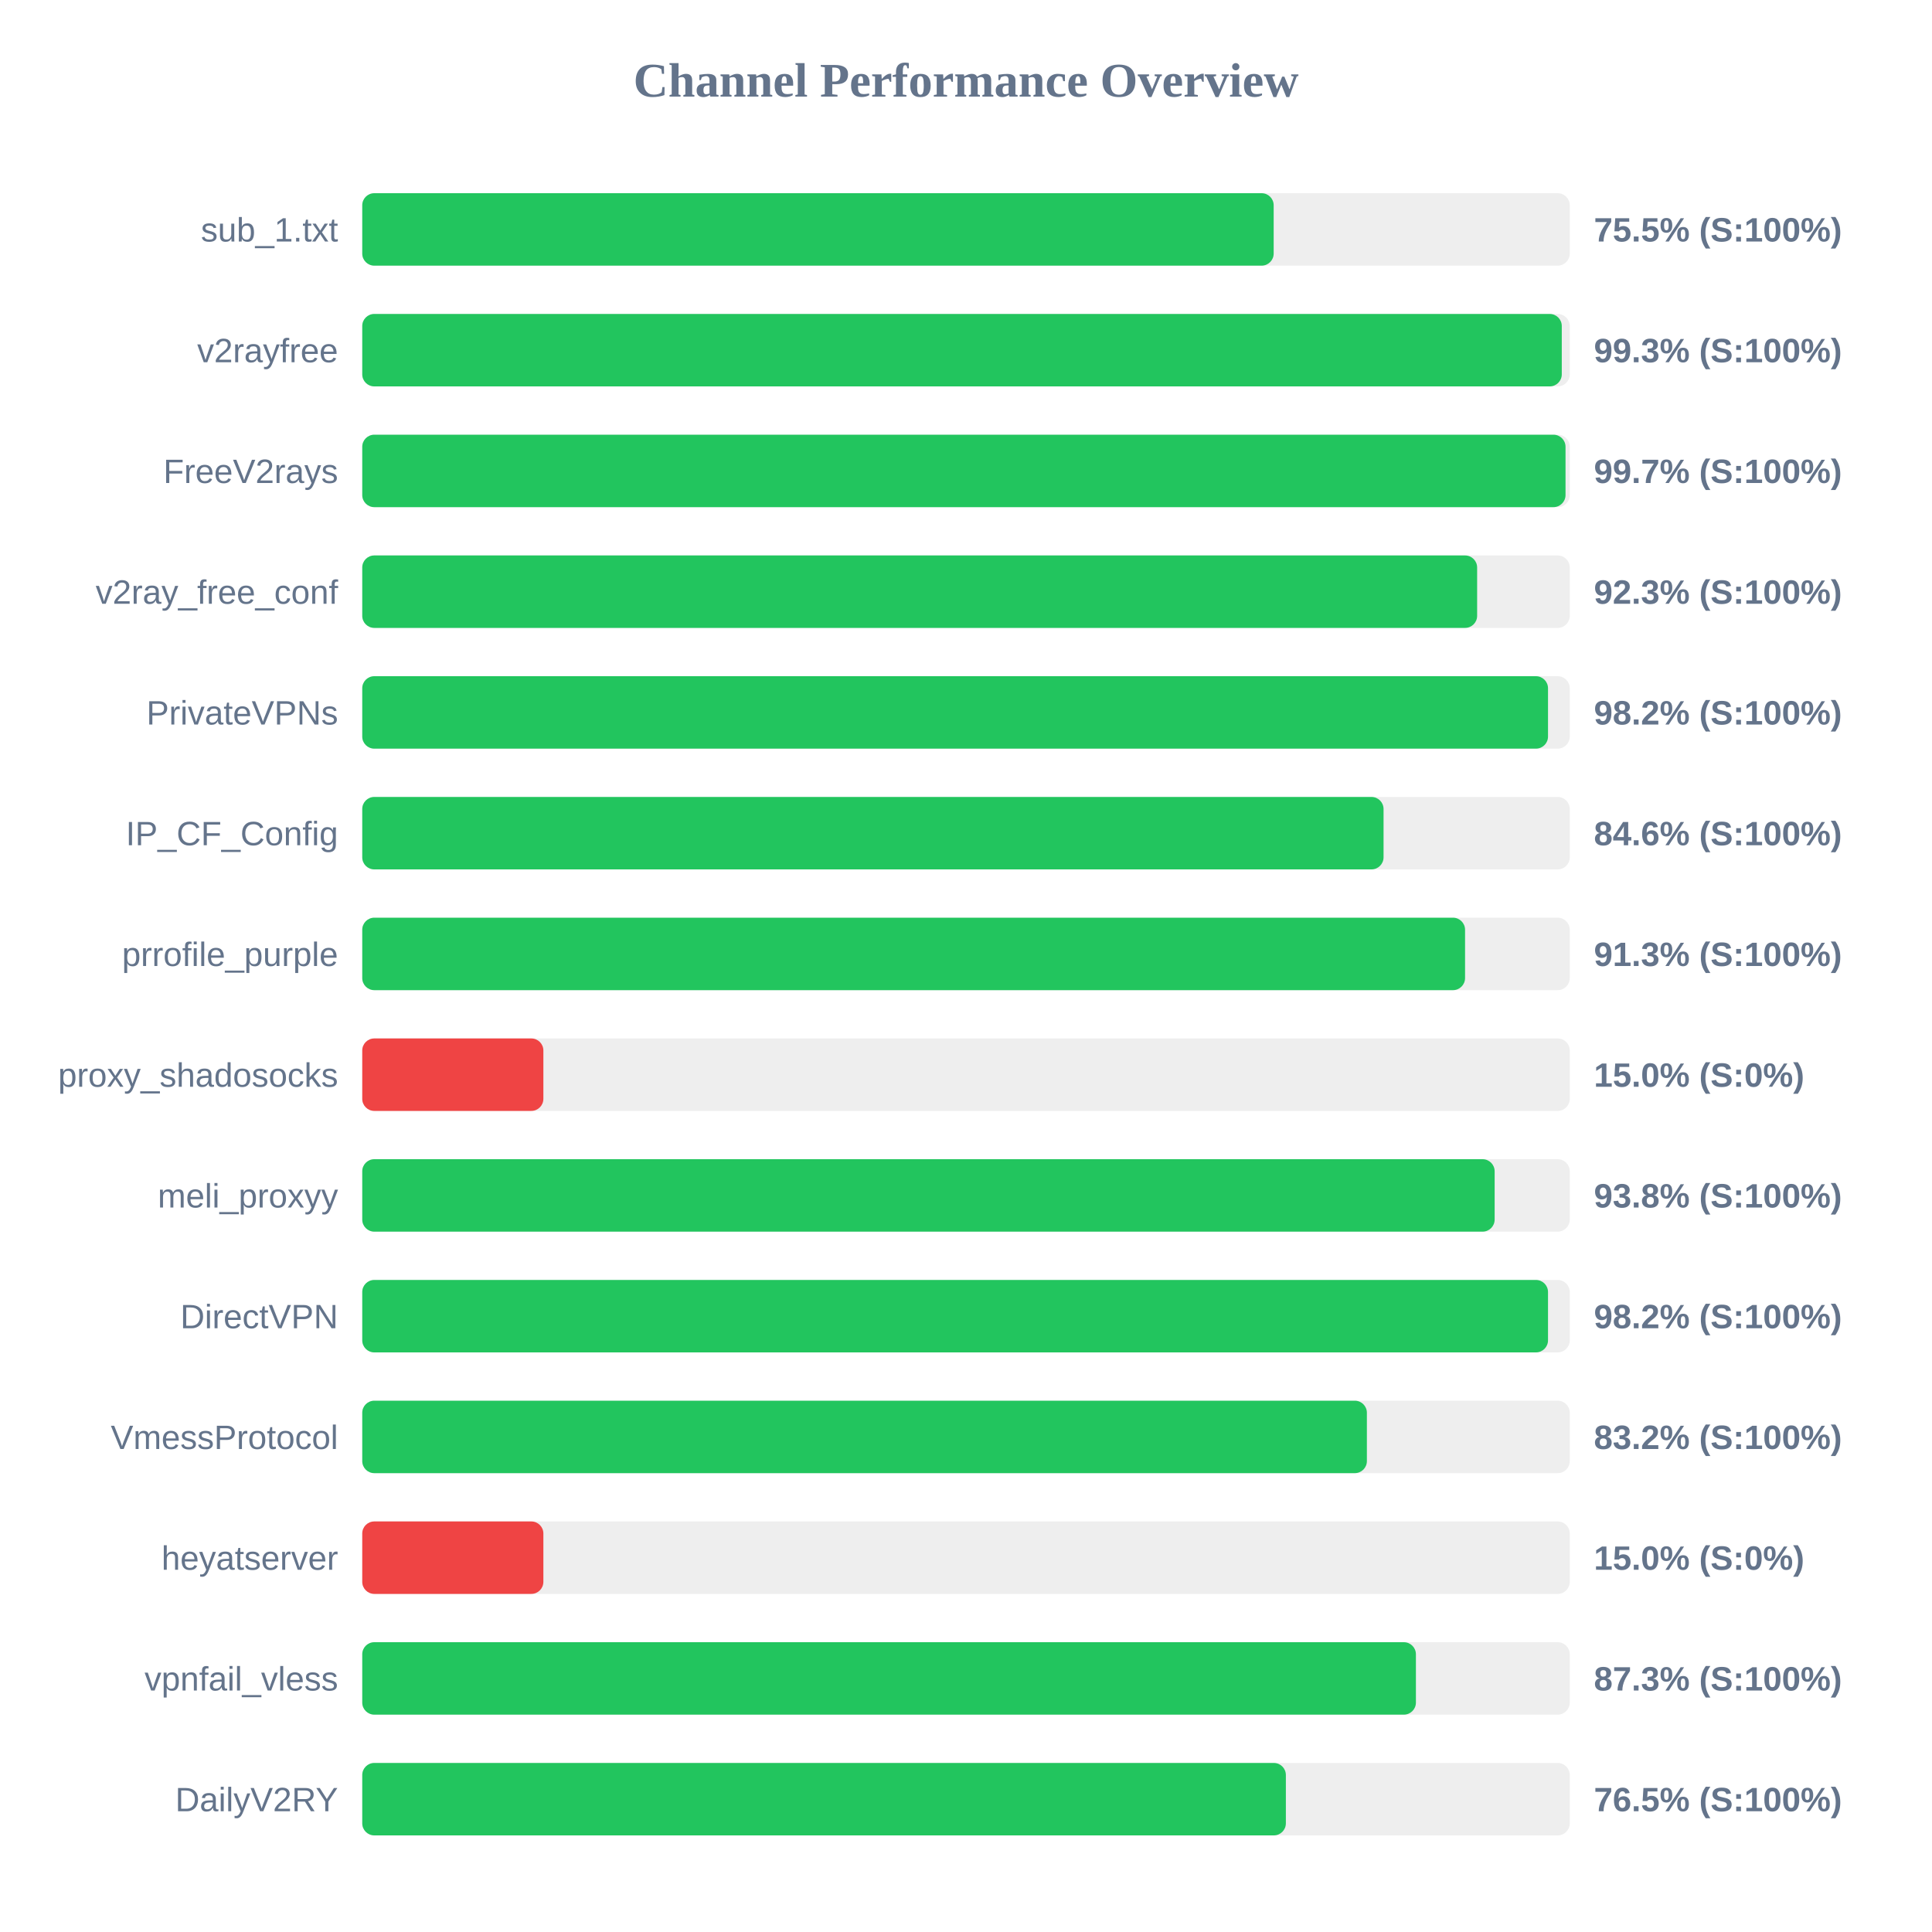
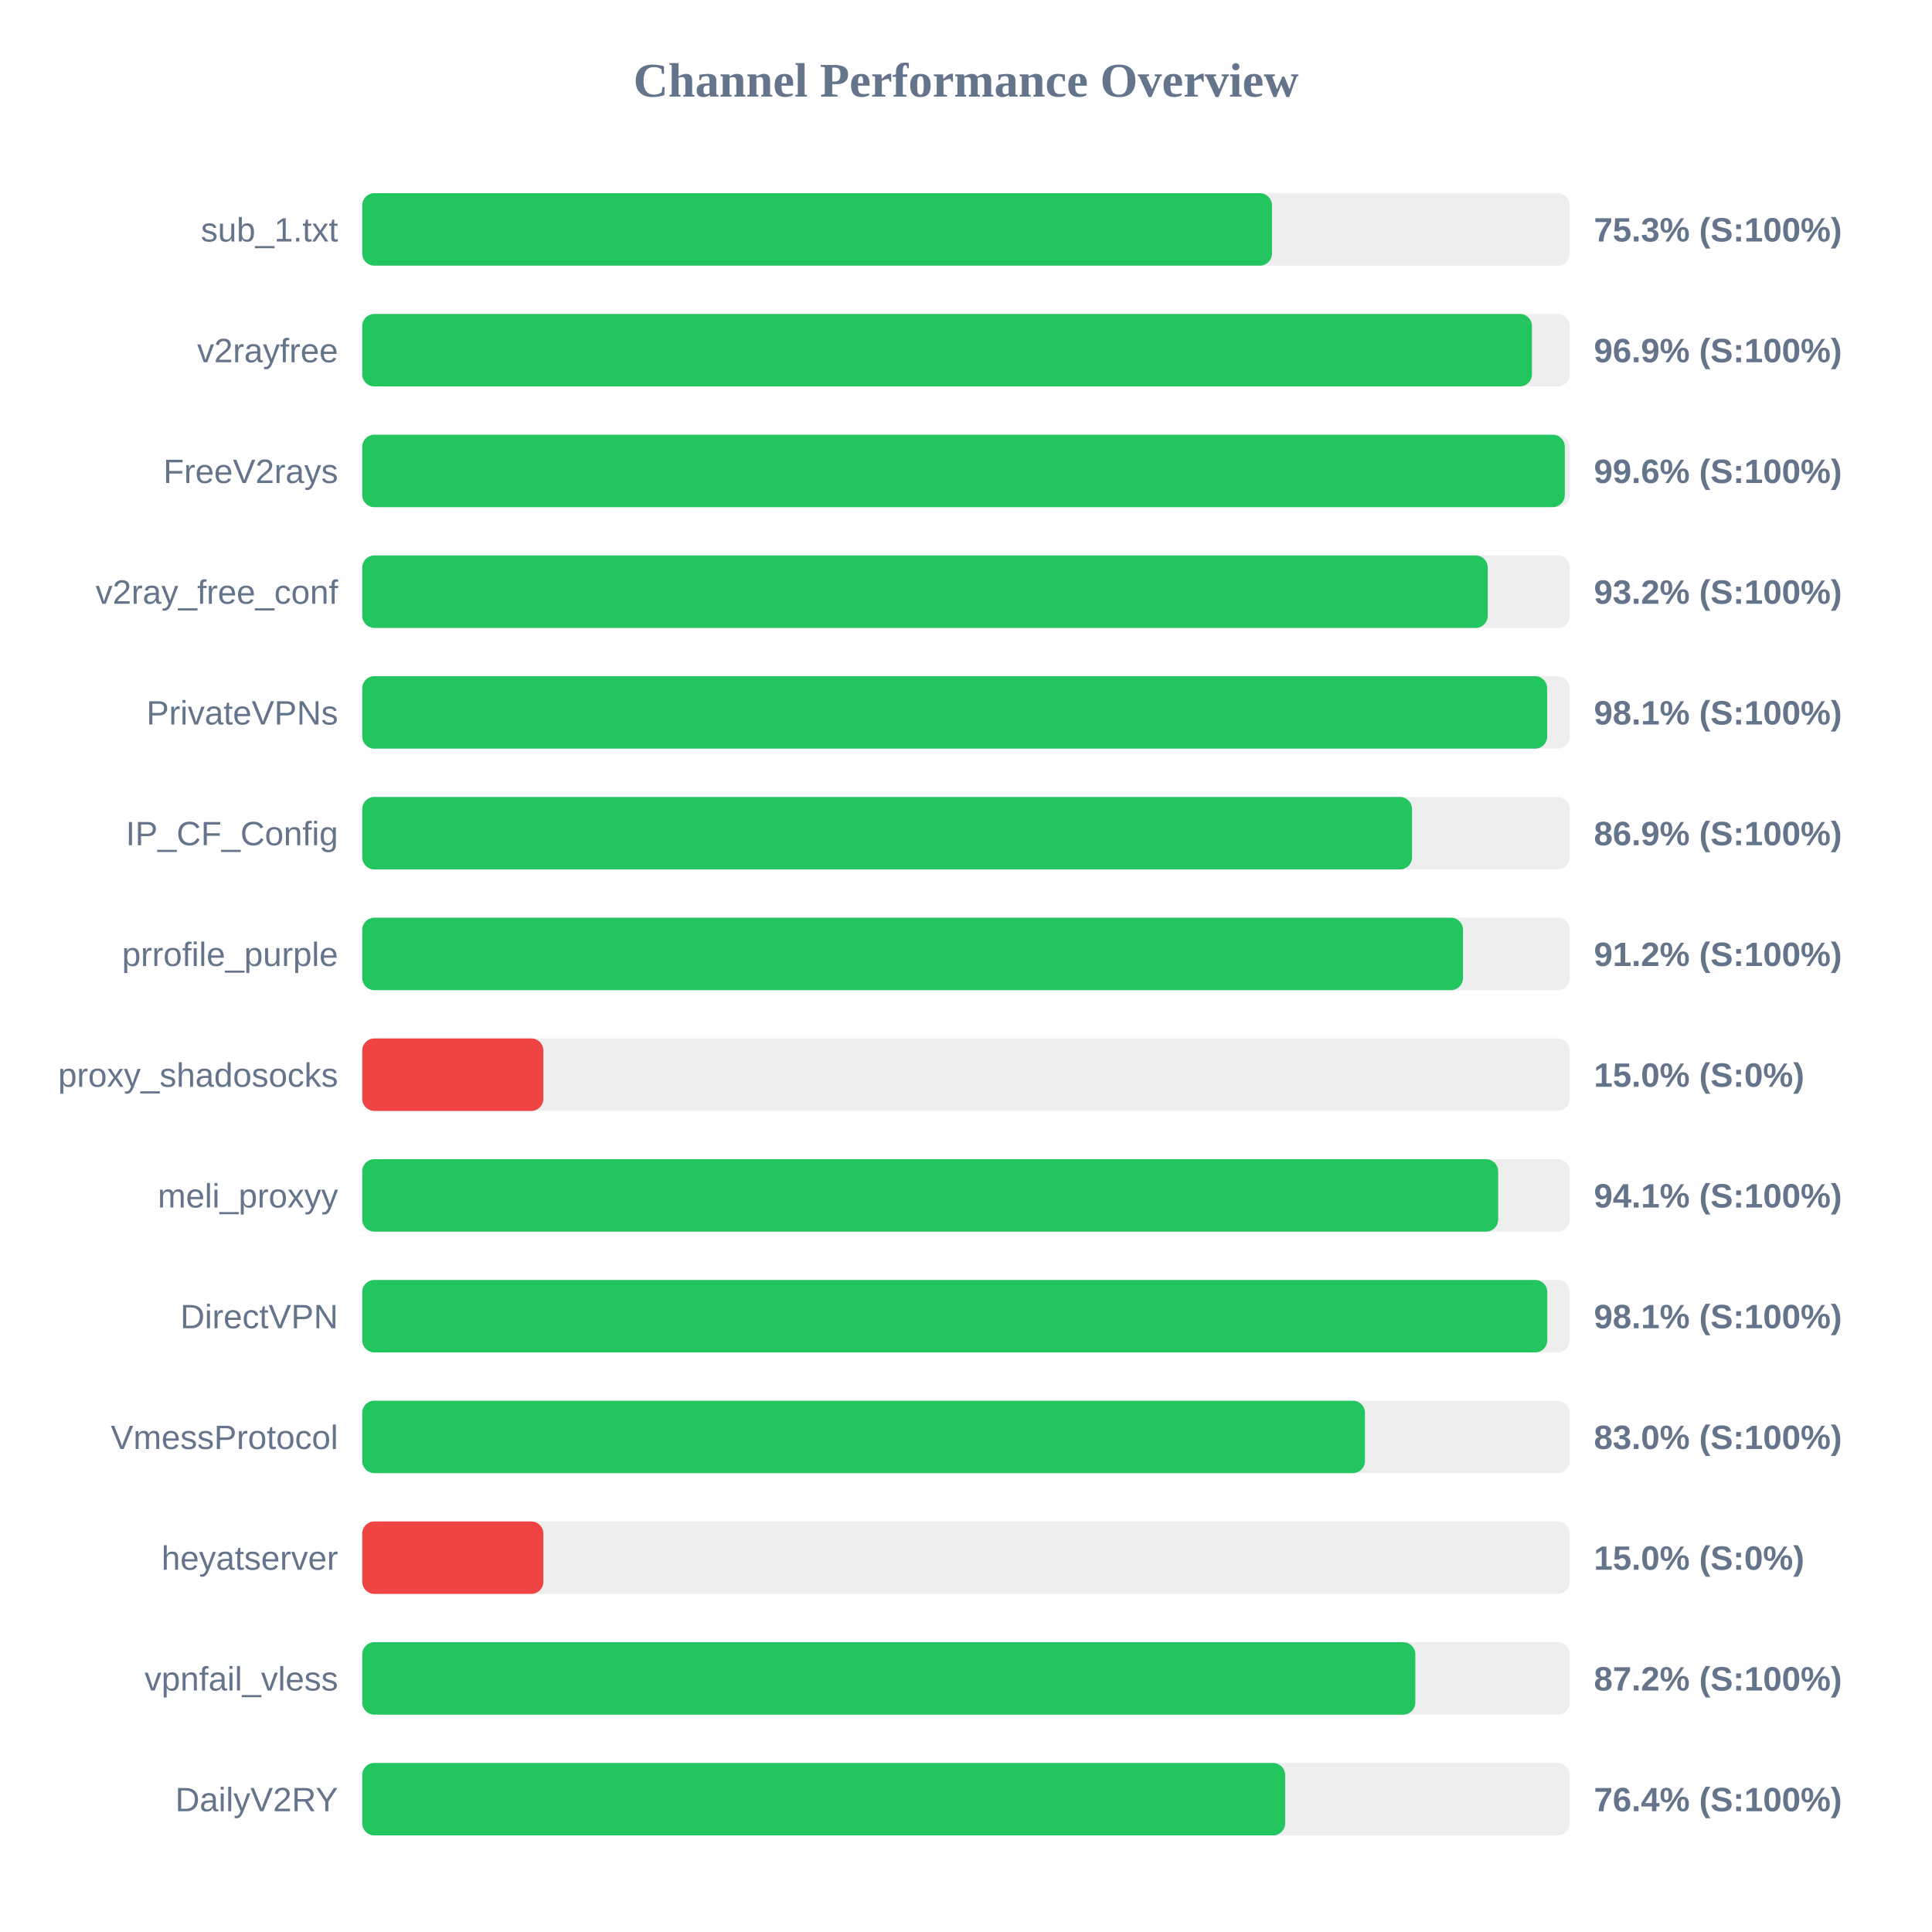
<svg xmlns="http://www.w3.org/2000/svg" width="800" height="800" version="1.1">
  <style>
        .row { font: 14px Arial; fill: #64748b; }
        .score { font: bold 14px Arial; fill: #64748b; }
    </style>
  <text x="400" y="40" text-anchor="middle" font-size="20px" font-weight="bold" fill="#64748b">Channel Performance Overview</text>
  <rect x="150" y="80" width="500" height="30" fill="#eee" rx="5" />
-   <rect x="150" y="80" width="377.4" height="30" fill="#22c55e" rx="5" />
+   <rect x="150" y="80" width="376.7" height="30" fill="#22c55e" rx="5" />
  <text x="140" y="100" text-anchor="end" class="row">sub_1.txt</text>
-   <text x="660" y="100" text-anchor="start" class="score">75.5% (S:100%)</text>
+   <text x="660" y="100" text-anchor="start" class="score">75.3% (S:100%)</text>
  <rect x="150" y="130" width="500" height="30" fill="#eee" rx="5" />
-   <rect x="150" y="130" width="496.7" height="30" fill="#22c55e" rx="5" />
+   <rect x="150" y="130" width="484.35" height="30" fill="#22c55e" rx="5" />
  <text x="140" y="150" text-anchor="end" class="row">v2rayfree</text>
-   <text x="660" y="150" text-anchor="start" class="score">99.3% (S:100%)</text>
+   <text x="660" y="150" text-anchor="start" class="score">96.9% (S:100%)</text>
  <rect x="150" y="180" width="500" height="30" fill="#eee" rx="5" />
-   <rect x="150" y="180" width="498.25" height="30" fill="#22c55e" rx="5" />
+   <rect x="150" y="180" width="497.95" height="30" fill="#22c55e" rx="5" />
  <text x="140" y="200" text-anchor="end" class="row">FreeV2rays</text>
-   <text x="660" y="200" text-anchor="start" class="score">99.7% (S:100%)</text>
+   <text x="660" y="200" text-anchor="start" class="score">99.6% (S:100%)</text>
  <rect x="150" y="230" width="500" height="30" fill="#eee" rx="5" />
-   <rect x="150" y="230" width="461.65" height="30" fill="#22c55e" rx="5" />
+   <rect x="150" y="230" width="466.05" height="30" fill="#22c55e" rx="5" />
  <text x="140" y="250" text-anchor="end" class="row">v2ray_free_conf</text>
-   <text x="660" y="250" text-anchor="start" class="score">92.3% (S:100%)</text>
+   <text x="660" y="250" text-anchor="start" class="score">93.2% (S:100%)</text>
  <rect x="150" y="280" width="500" height="30" fill="#eee" rx="5" />
-   <rect x="150" y="280" width="491.0" height="30" fill="#22c55e" rx="5" />
+   <rect x="150" y="280" width="490.65" height="30" fill="#22c55e" rx="5" />
  <text x="140" y="300" text-anchor="end" class="row">PrivateVPNs</text>
-   <text x="660" y="300" text-anchor="start" class="score">98.2% (S:100%)</text>
+   <text x="660" y="300" text-anchor="start" class="score">98.1% (S:100%)</text>
  <rect x="150" y="330" width="500" height="30" fill="#eee" rx="5" />
-   <rect x="150" y="330" width="422.9" height="30" fill="#22c55e" rx="5" />
+   <rect x="150" y="330" width="434.7" height="30" fill="#22c55e" rx="5" />
  <text x="140" y="350" text-anchor="end" class="row">IP_CF_Config</text>
-   <text x="660" y="350" text-anchor="start" class="score">84.6% (S:100%)</text>
+   <text x="660" y="350" text-anchor="start" class="score">86.9% (S:100%)</text>
  <rect x="150" y="380" width="500" height="30" fill="#eee" rx="5" />
-   <rect x="150" y="380" width="456.65" height="30" fill="#22c55e" rx="5" />
+   <rect x="150" y="380" width="455.8" height="30" fill="#22c55e" rx="5" />
  <text x="140" y="400" text-anchor="end" class="row">prrofile_purple</text>
-   <text x="660" y="400" text-anchor="start" class="score">91.3% (S:100%)</text>
+   <text x="660" y="400" text-anchor="start" class="score">91.2% (S:100%)</text>
  <rect x="150" y="430" width="500" height="30" fill="#eee" rx="5" />
  <rect x="150" y="430" width="75.0" height="30" fill="#ef4444" rx="5" />
  <text x="140" y="450" text-anchor="end" class="row">proxy_shadosocks</text>
  <text x="660" y="450" text-anchor="start" class="score">15.0% (S:0%)</text>
  <rect x="150" y="480" width="500" height="30" fill="#eee" rx="5" />
-   <rect x="150" y="480" width="468.9" height="30" fill="#22c55e" rx="5" />
+   <rect x="150" y="480" width="470.35" height="30" fill="#22c55e" rx="5" />
  <text x="140" y="500" text-anchor="end" class="row">meli_proxyy</text>
-   <text x="660" y="500" text-anchor="start" class="score">93.8% (S:100%)</text>
+   <text x="660" y="500" text-anchor="start" class="score">94.1% (S:100%)</text>
  <rect x="150" y="530" width="500" height="30" fill="#eee" rx="5" />
-   <rect x="150" y="530" width="491.0" height="30" fill="#22c55e" rx="5" />
+   <rect x="150" y="530" width="490.7" height="30" fill="#22c55e" rx="5" />
  <text x="140" y="550" text-anchor="end" class="row">DirectVPN</text>
-   <text x="660" y="550" text-anchor="start" class="score">98.2% (S:100%)</text>
+   <text x="660" y="550" text-anchor="start" class="score">98.1% (S:100%)</text>
  <rect x="150" y="580" width="500" height="30" fill="#eee" rx="5" />
-   <rect x="150" y="580" width="416.0" height="30" fill="#22c55e" rx="5" />
+   <rect x="150" y="580" width="415.2" height="30" fill="#22c55e" rx="5" />
  <text x="140" y="600" text-anchor="end" class="row">VmessProtocol</text>
-   <text x="660" y="600" text-anchor="start" class="score">83.2% (S:100%)</text>
+   <text x="660" y="600" text-anchor="start" class="score">83.0% (S:100%)</text>
  <rect x="150" y="630" width="500" height="30" fill="#eee" rx="5" />
  <rect x="150" y="630" width="75.0" height="30" fill="#ef4444" rx="5" />
  <text x="140" y="650" text-anchor="end" class="row">heyatserver</text>
  <text x="660" y="650" text-anchor="start" class="score">15.0% (S:0%)</text>
  <rect x="150" y="680" width="500" height="30" fill="#eee" rx="5" />
-   <rect x="150" y="680" width="436.3" height="30" fill="#22c55e" rx="5" />
+   <rect x="150" y="680" width="436.05" height="30" fill="#22c55e" rx="5" />
  <text x="140" y="700" text-anchor="end" class="row">vpnfail_vless</text>
-   <text x="660" y="700" text-anchor="start" class="score">87.3% (S:100%)</text>
+   <text x="660" y="700" text-anchor="start" class="score">87.2% (S:100%)</text>
  <rect x="150" y="730" width="500" height="30" fill="#eee" rx="5" />
-   <rect x="150" y="730" width="382.45" height="30" fill="#22c55e" rx="5" />
+   <rect x="150" y="730" width="382.15" height="30" fill="#22c55e" rx="5" />
  <text x="140" y="750" text-anchor="end" class="row">DailyV2RY</text>
-   <text x="660" y="750" text-anchor="start" class="score">76.5% (S:100%)</text>
+   <text x="660" y="750" text-anchor="start" class="score">76.4% (S:100%)</text>
</svg>
